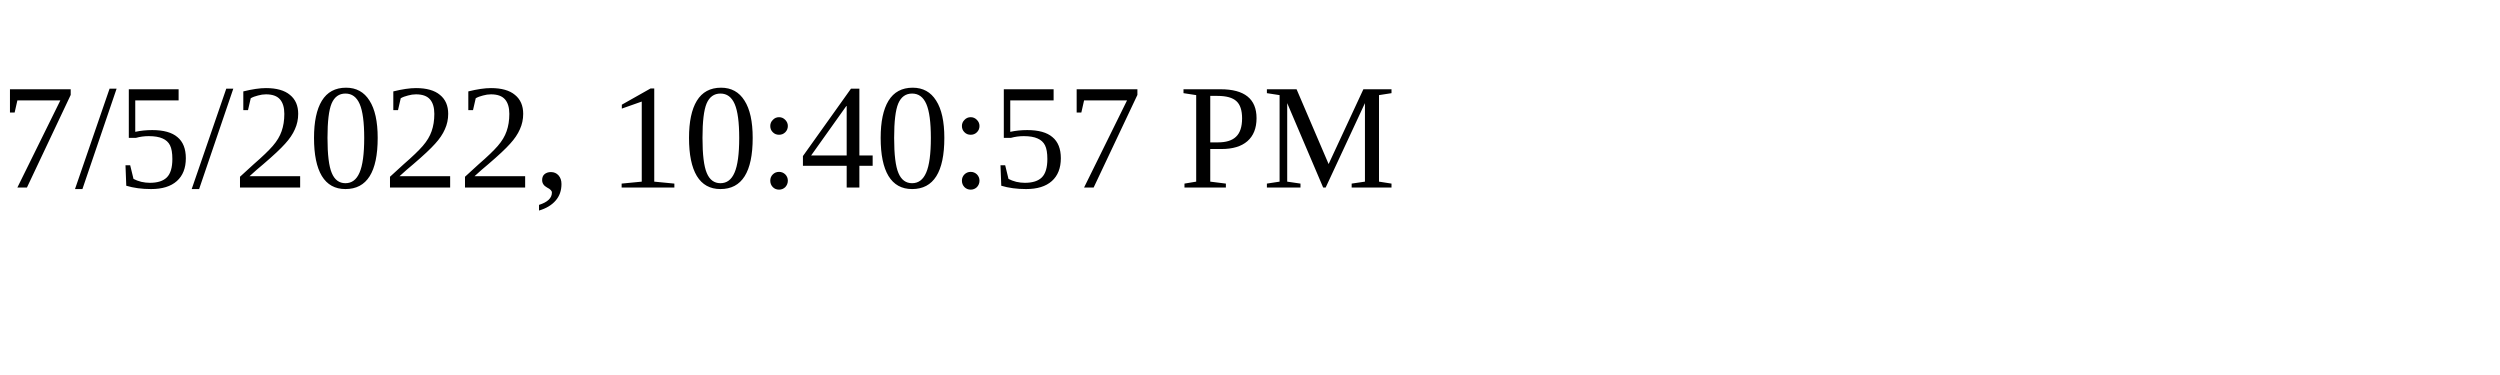
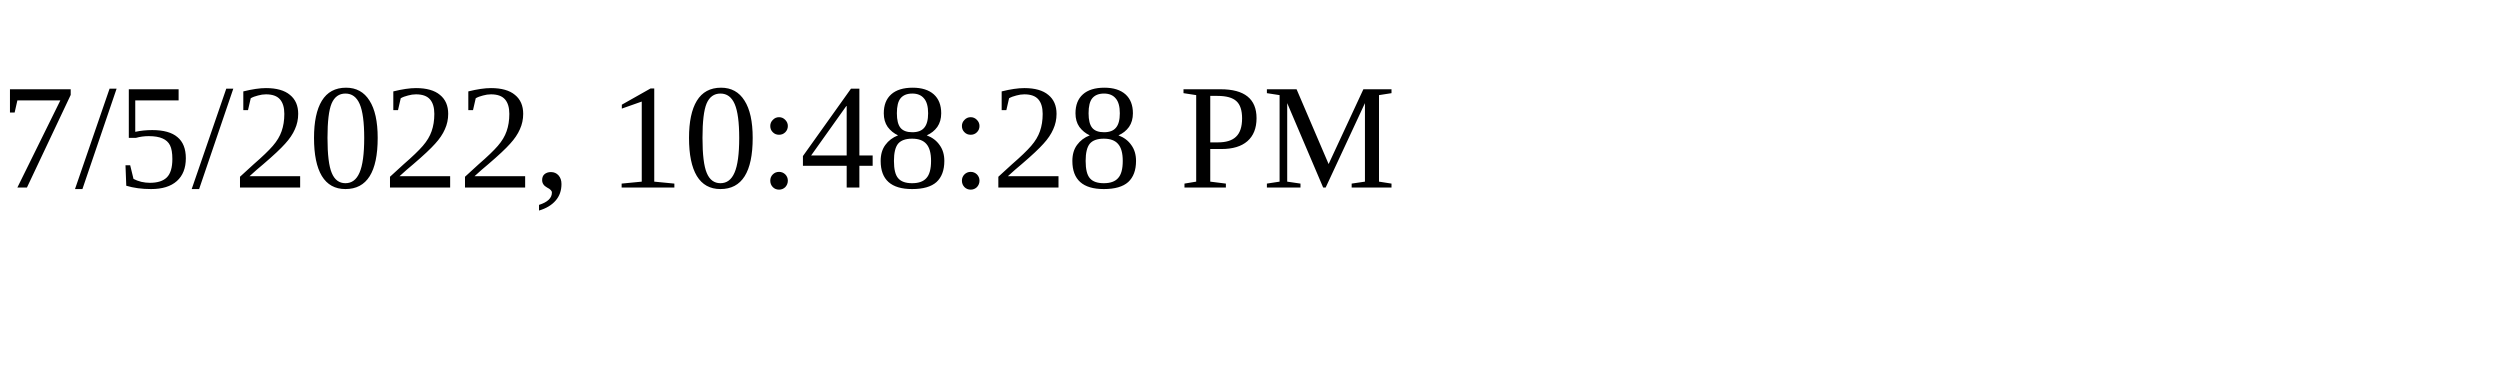
<svg xmlns="http://www.w3.org/2000/svg" height="30" width="200">
-   <text x="0" y="15">7/5/2022, 10:40:57 PM</text>
+   <text x="0" y="15">7/5/2022, 10:48:28 PM</text>
</svg>
